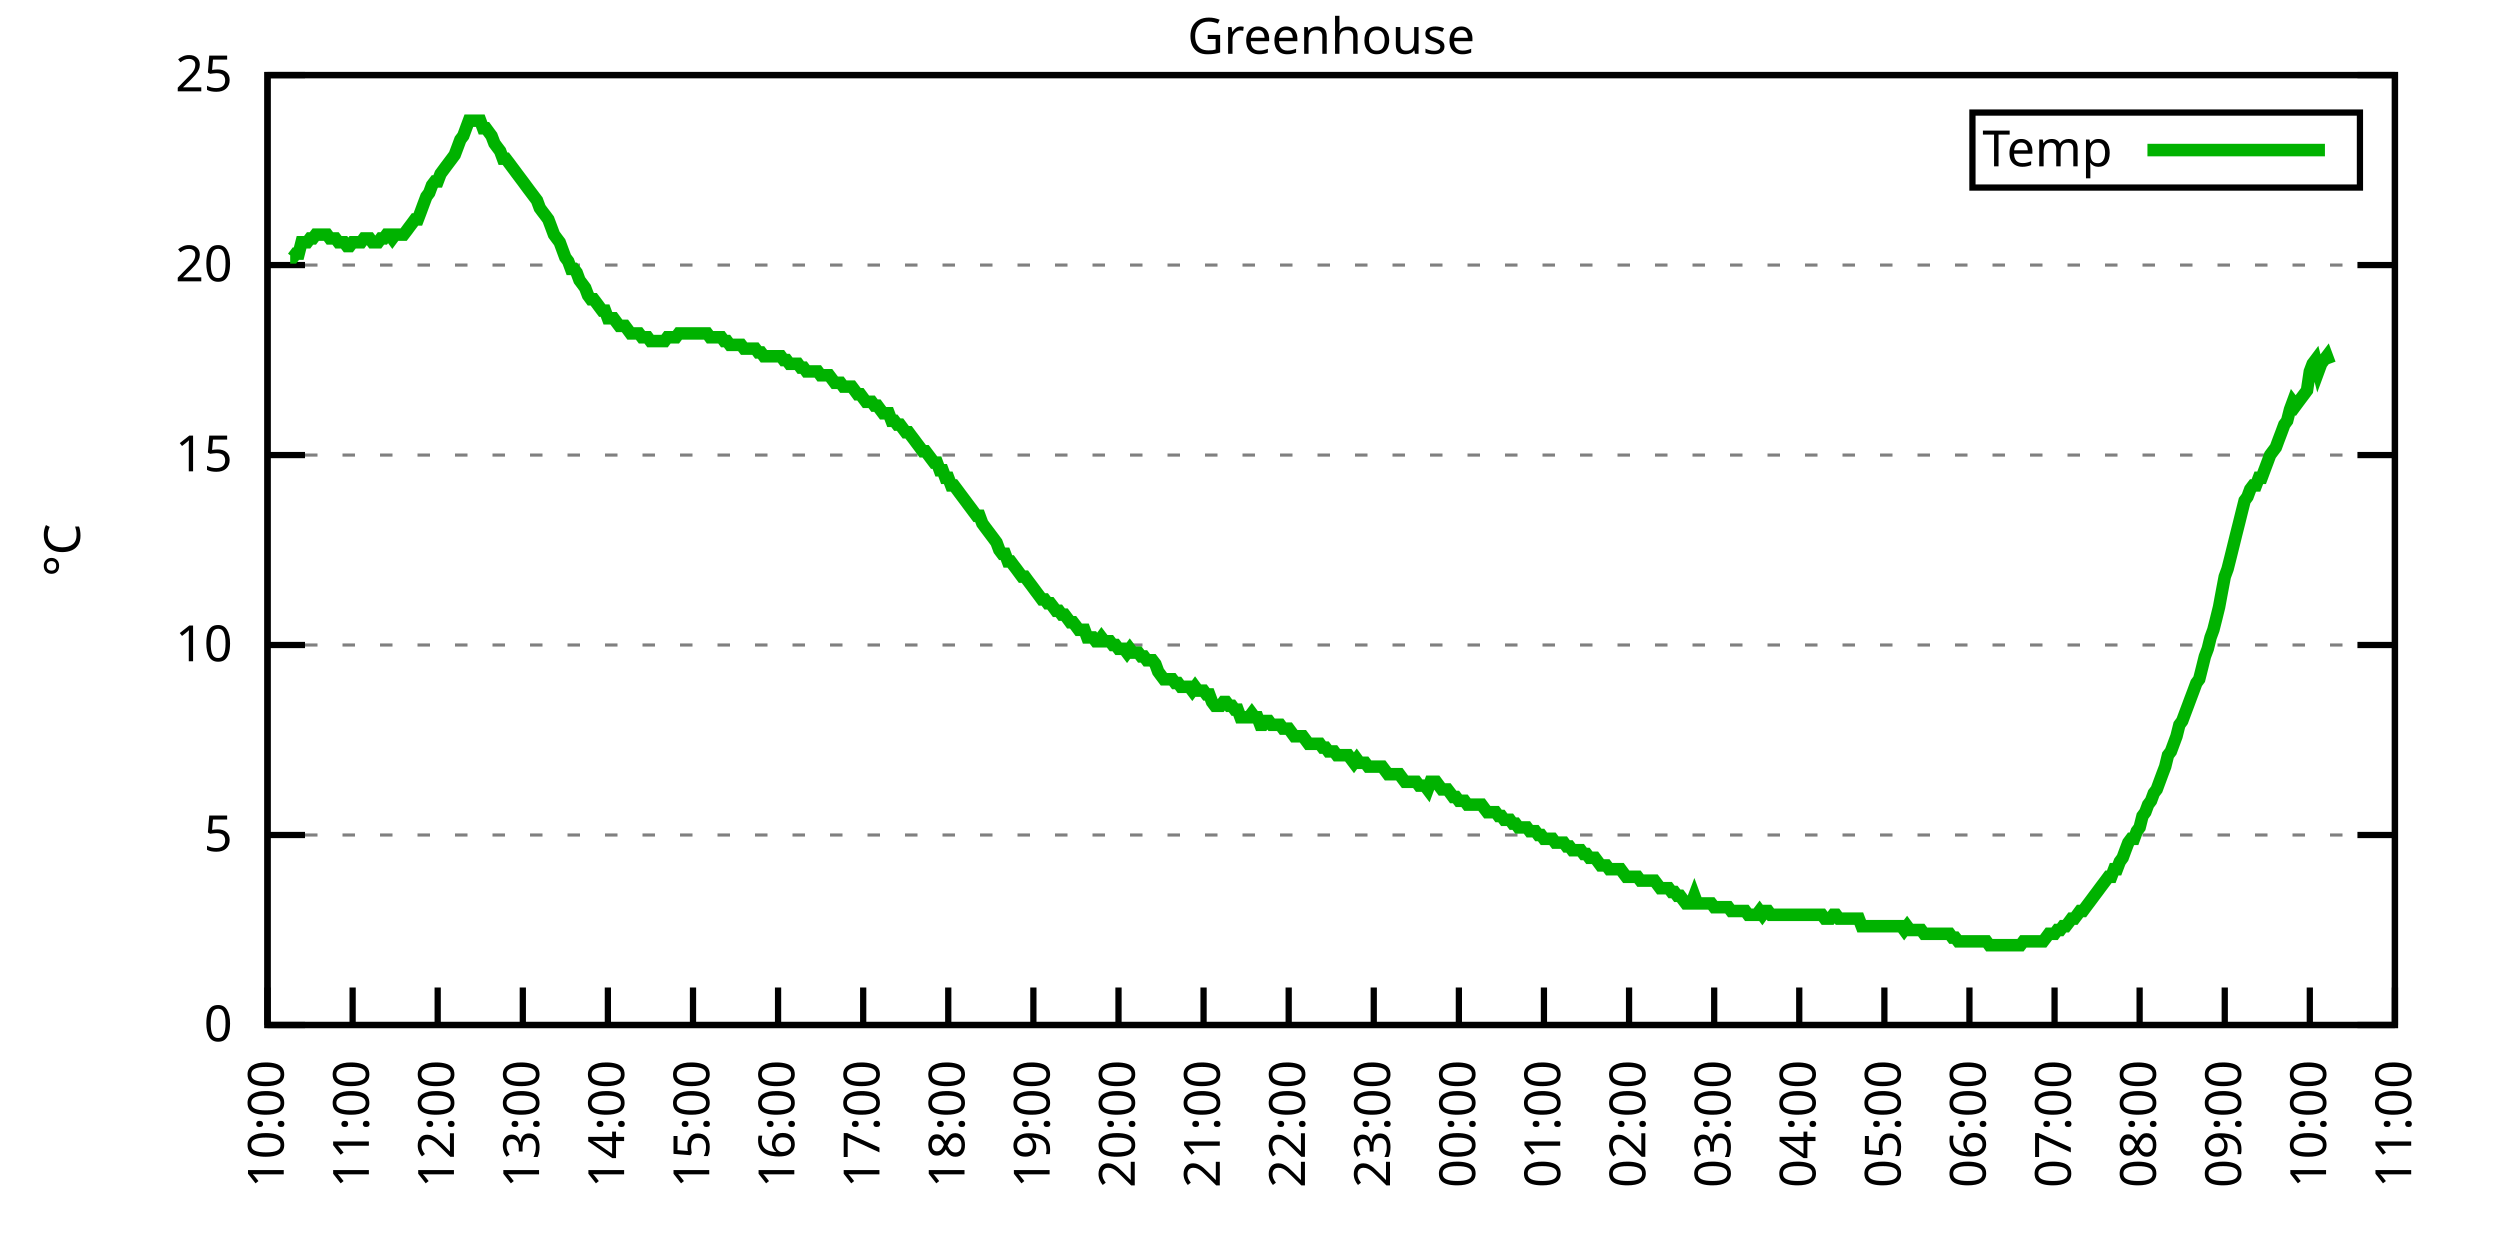
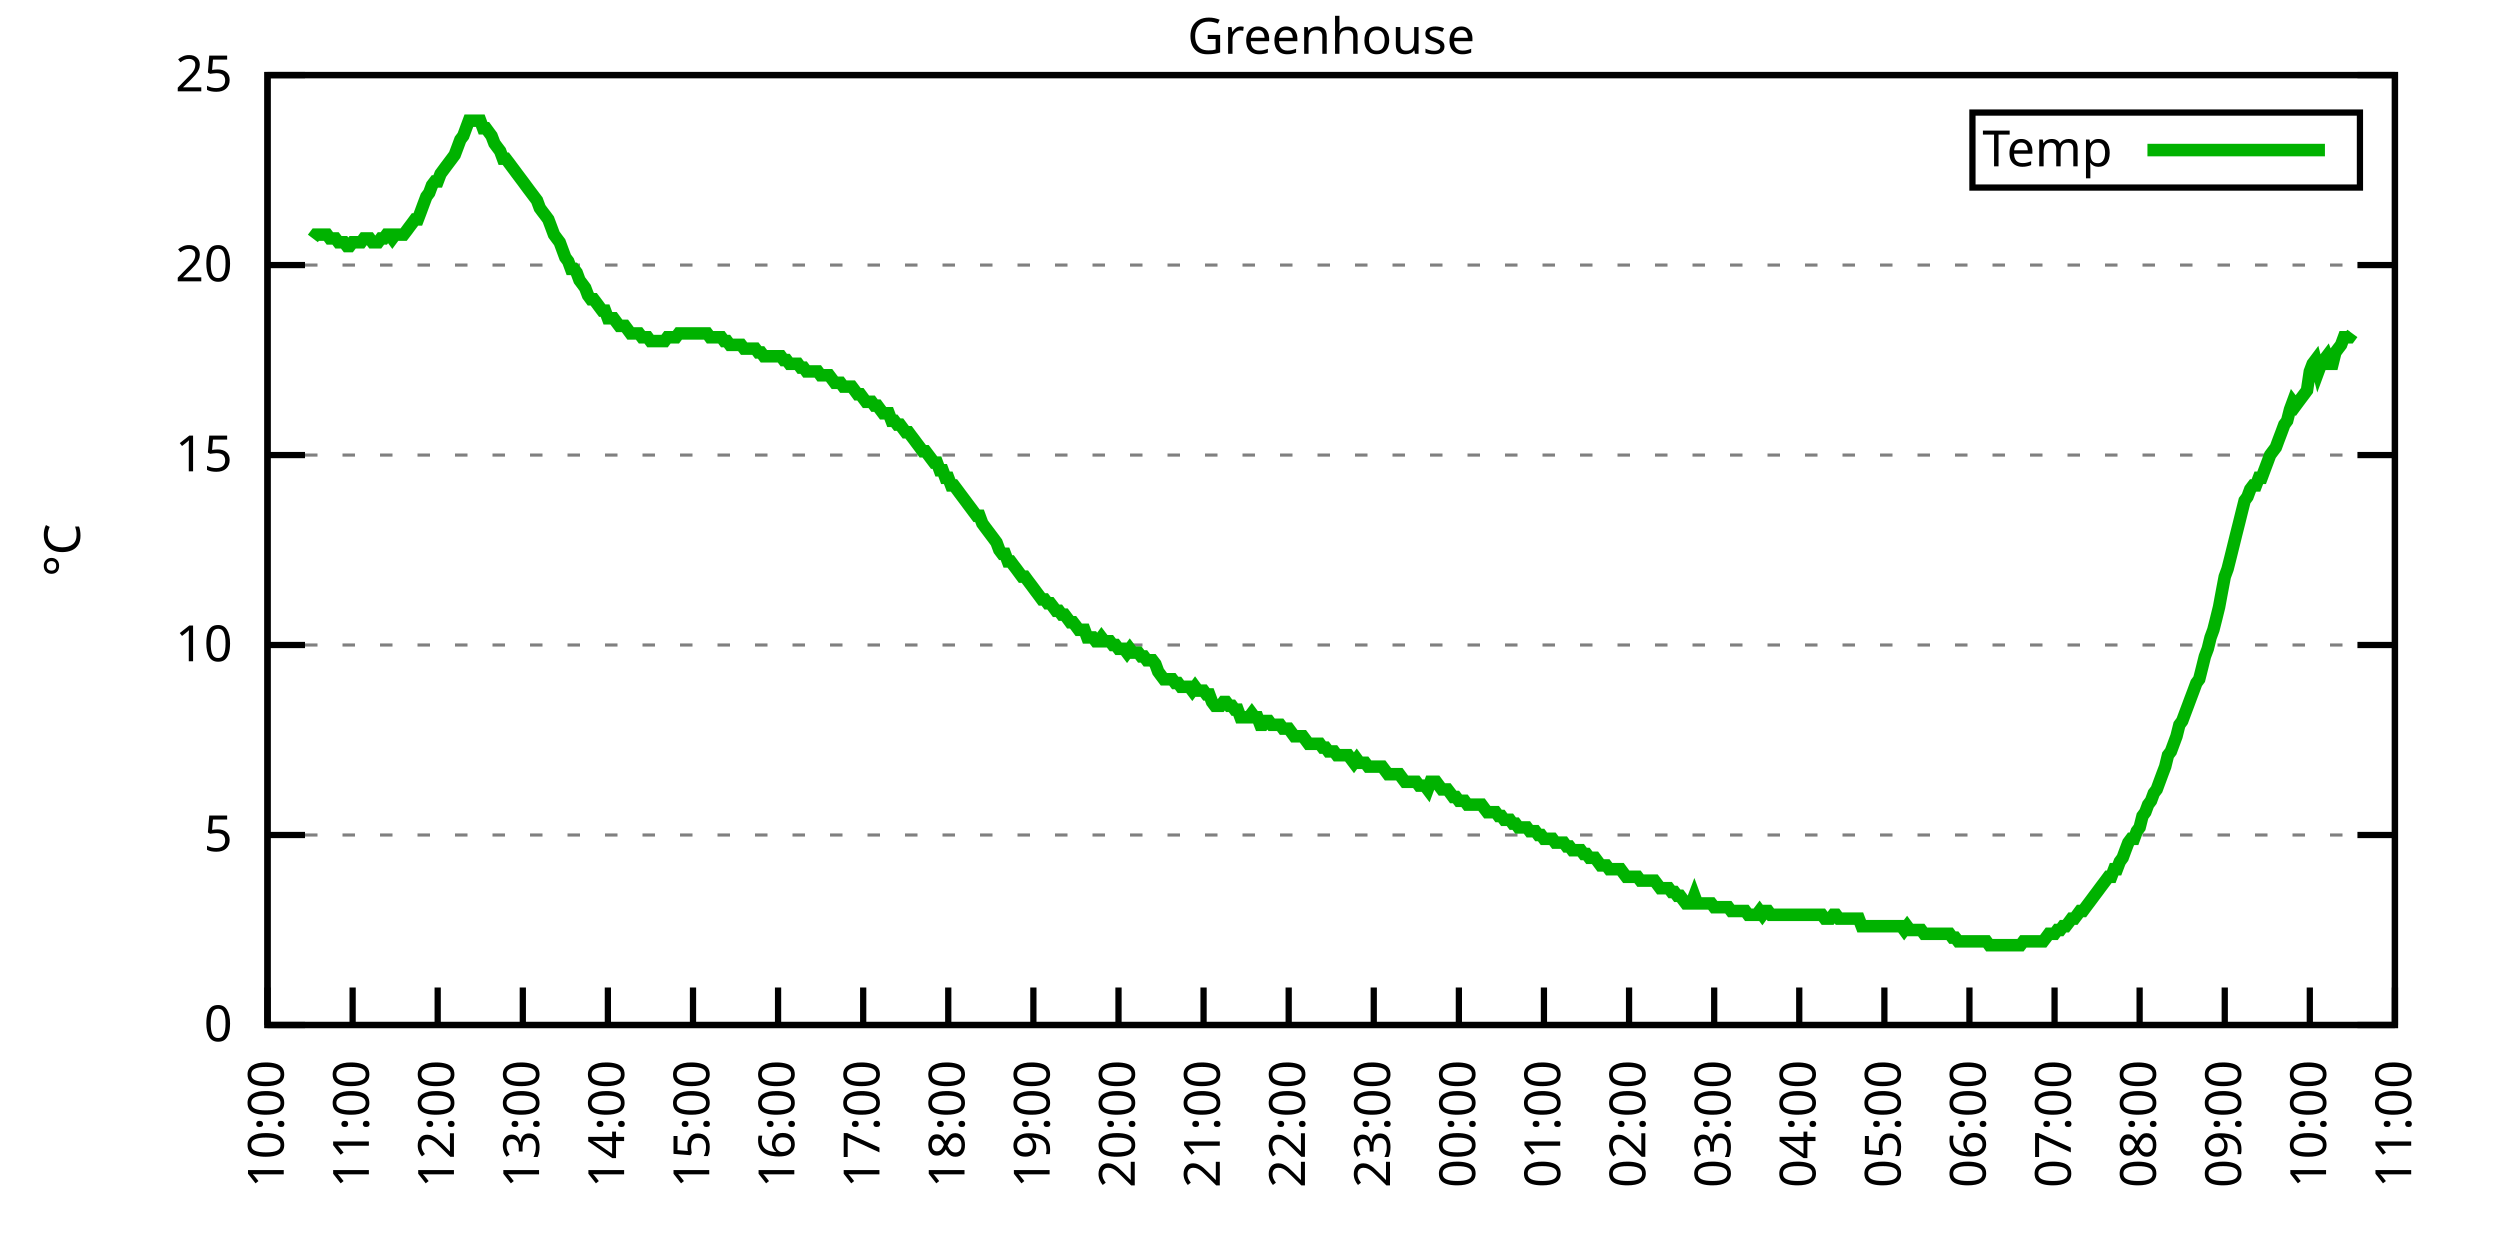
<svg xmlns="http://www.w3.org/2000/svg" xmlns:xlink="http://www.w3.org/1999/xlink" width="400" height="200" viewBox="0 0 400 200">
  <g id="gnuplot_canvas">
    <rect x="0" y="0" width="400" height="200" fill="none" />
    <defs>
      <circle id="gpDot" r="0.5" stroke-width="0.5" stroke="currentColor" />
      <path id="gpPt0" stroke-width="0.333" stroke="currentColor" d="M-1,0 h2 M0,-1 v2" />
      <path id="gpPt1" stroke-width="0.333" stroke="currentColor" d="M-1,-1 L1,1 M1,-1 L-1,1" />
      <path id="gpPt2" stroke-width="0.333" stroke="currentColor" d="M-1,0 L1,0 M0,-1 L0,1 M-1,-1 L1,1 M-1,1 L1,-1" />
      <rect id="gpPt3" stroke-width="0.333" stroke="currentColor" x="-1" y="-1" width="2" height="2" />
      <rect id="gpPt4" stroke-width="0.333" stroke="currentColor" fill="currentColor" x="-1" y="-1" width="2" height="2" />
      <circle id="gpPt5" stroke-width="0.333" stroke="currentColor" cx="0" cy="0" r="1" />
      <use xlink:href="#gpPt5" id="gpPt6" fill="currentColor" stroke="none" />
      <path id="gpPt7" stroke-width="0.333" stroke="currentColor" d="M0,-1.33 L-1.33,0.67 L1.33,0.67 z" />
      <use xlink:href="#gpPt7" id="gpPt8" fill="currentColor" stroke="none" />
      <use xlink:href="#gpPt7" id="gpPt9" stroke="currentColor" transform="rotate(180)" />
      <use xlink:href="#gpPt9" id="gpPt10" fill="currentColor" stroke="none" />
      <use xlink:href="#gpPt3" id="gpPt11" stroke="currentColor" transform="rotate(45)" />
      <use xlink:href="#gpPt11" id="gpPt12" fill="currentColor" stroke="none" />
      <path id="gpPt13" stroke-width="0.333" stroke="currentColor" d="M0,1.330 L1.265,0.411 L0.782,-1.067 L-0.782,-1.076 L-1.265,0.411 z" />
      <use xlink:href="#gpPt13" id="gpPt14" fill="currentColor" stroke="none" />
      <filter id="textbox" filterUnits="objectBoundingBox" x="0" y="0" height="1" width="1">
        <feFlood flood-color="white" flood-opacity="1" result="bgnd" />
        <feComposite in="SourceGraphic" in2="bgnd" operator="atop" />
      </filter>
      <filter id="greybox" filterUnits="objectBoundingBox" x="0" y="0" height="1" width="1">
        <feFlood flood-color="lightgrey" flood-opacity="1" result="grey" />
        <feComposite in="SourceGraphic" in2="grey" operator="atop" />
      </filter>
    </defs>
    <g fill="none" color="white" stroke="currentColor" stroke-width="1.00" stroke-linecap="butt" stroke-linejoin="miter">
</g>
    <g fill="none" color="black" stroke="currentColor" stroke-width="1.00" stroke-linecap="butt" stroke-linejoin="miter">
      <g stroke="none" shape-rendering="crispEdges">
        <polygon fill="rgb(255, 255, 255)" points="42.80,164.00 383.18,164.00 383.18,12.02 42.80,12.02 " />
      </g>
    </g>
    <g fill="none" color="black" stroke="currentColor" stroke-width="1.00" stroke-linecap="butt" stroke-linejoin="miter">
</g>
    <g fill="none" color="black" stroke="black" stroke-width="0.50" stroke-linecap="butt" stroke-linejoin="miter">
</g>
    <g fill="none" color="gray" stroke="currentColor" stroke-width="0.50" stroke-linecap="butt" stroke-linejoin="miter">
      <path stroke="gray" stroke-dasharray="2,4" class="gridline" d="M42.80,164.00 L383.19,164.00  " />
    </g>
    <g fill="none" color="gray" stroke="gray" stroke-width="1.00" stroke-linecap="butt" stroke-linejoin="miter">
</g>
    <g fill="none" color="black" stroke="currentColor" stroke-width="1.00" stroke-linecap="butt" stroke-linejoin="miter">
      <path stroke="black" d="M42.80,164.00 L48.80,164.00 M383.19,164.00 L377.19,164.00  " />
      <g transform="translate(37.20,166.60)" stroke="none" fill="black" font-family="Sans" font-size="8.00" text-anchor="end">
        <text>
          <tspan font-family="Sans"> 0</tspan>
        </text>
      </g>
    </g>
    <g fill="none" color="black" stroke="currentColor" stroke-width="1.00" stroke-linecap="butt" stroke-linejoin="miter">
</g>
    <g fill="none" color="black" stroke="black" stroke-width="0.50" stroke-linecap="butt" stroke-linejoin="miter">
</g>
    <g fill="none" color="gray" stroke="currentColor" stroke-width="0.50" stroke-linecap="butt" stroke-linejoin="miter">
      <path stroke="gray" stroke-dasharray="2,4" class="gridline" d="M42.80,133.60 L383.19,133.60  " />
    </g>
    <g fill="none" color="gray" stroke="gray" stroke-width="1.00" stroke-linecap="butt" stroke-linejoin="miter">
</g>
    <g fill="none" color="black" stroke="currentColor" stroke-width="1.00" stroke-linecap="butt" stroke-linejoin="miter">
      <path stroke="black" d="M42.80,133.60 L48.80,133.60 M383.19,133.60 L377.19,133.60  " />
      <g transform="translate(37.20,136.20)" stroke="none" fill="black" font-family="Sans" font-size="8.00" text-anchor="end">
        <text>
          <tspan font-family="Sans"> 5</tspan>
        </text>
      </g>
    </g>
    <g fill="none" color="black" stroke="currentColor" stroke-width="1.00" stroke-linecap="butt" stroke-linejoin="miter">
</g>
    <g fill="none" color="black" stroke="black" stroke-width="0.50" stroke-linecap="butt" stroke-linejoin="miter">
</g>
    <g fill="none" color="gray" stroke="currentColor" stroke-width="0.50" stroke-linecap="butt" stroke-linejoin="miter">
      <path stroke="gray" stroke-dasharray="2,4" class="gridline" d="M42.80,103.20 L383.19,103.20  " />
    </g>
    <g fill="none" color="gray" stroke="gray" stroke-width="1.00" stroke-linecap="butt" stroke-linejoin="miter">
</g>
    <g fill="none" color="black" stroke="currentColor" stroke-width="1.00" stroke-linecap="butt" stroke-linejoin="miter">
      <path stroke="black" d="M42.80,103.20 L48.80,103.20 M383.19,103.20 L377.19,103.20  " />
      <g transform="translate(37.20,105.80)" stroke="none" fill="black" font-family="Sans" font-size="8.00" text-anchor="end">
        <text>
          <tspan font-family="Sans"> 10</tspan>
        </text>
      </g>
    </g>
    <g fill="none" color="black" stroke="currentColor" stroke-width="1.00" stroke-linecap="butt" stroke-linejoin="miter">
</g>
    <g fill="none" color="black" stroke="black" stroke-width="0.50" stroke-linecap="butt" stroke-linejoin="miter">
</g>
    <g fill="none" color="gray" stroke="currentColor" stroke-width="0.50" stroke-linecap="butt" stroke-linejoin="miter">
      <path stroke="gray" stroke-dasharray="2,4" class="gridline" d="M42.80,72.81 L383.19,72.81  " />
    </g>
    <g fill="none" color="gray" stroke="gray" stroke-width="1.00" stroke-linecap="butt" stroke-linejoin="miter">
</g>
    <g fill="none" color="black" stroke="currentColor" stroke-width="1.00" stroke-linecap="butt" stroke-linejoin="miter">
      <path stroke="black" d="M42.80,72.81 L48.80,72.81 M383.19,72.81 L377.19,72.81  " />
      <g transform="translate(37.20,75.41)" stroke="none" fill="black" font-family="Sans" font-size="8.00" text-anchor="end">
        <text>
          <tspan font-family="Sans"> 15</tspan>
        </text>
      </g>
    </g>
    <g fill="none" color="black" stroke="currentColor" stroke-width="1.00" stroke-linecap="butt" stroke-linejoin="miter">
</g>
    <g fill="none" color="black" stroke="black" stroke-width="0.50" stroke-linecap="butt" stroke-linejoin="miter">
</g>
    <g fill="none" color="gray" stroke="currentColor" stroke-width="0.50" stroke-linecap="butt" stroke-linejoin="miter">
      <path stroke="gray" stroke-dasharray="2,4" class="gridline" d="M42.80,42.41 L383.19,42.41  " />
    </g>
    <g fill="none" color="gray" stroke="gray" stroke-width="1.00" stroke-linecap="butt" stroke-linejoin="miter">
</g>
    <g fill="none" color="black" stroke="currentColor" stroke-width="1.00" stroke-linecap="butt" stroke-linejoin="miter">
      <path stroke="black" d="M42.80,42.41 L48.80,42.41 M383.19,42.41 L377.19,42.41  " />
      <g transform="translate(37.20,45.01)" stroke="none" fill="black" font-family="Sans" font-size="8.00" text-anchor="end">
        <text>
          <tspan font-family="Sans"> 20</tspan>
        </text>
      </g>
    </g>
    <g fill="none" color="black" stroke="currentColor" stroke-width="1.00" stroke-linecap="butt" stroke-linejoin="miter">
</g>
    <g fill="none" color="black" stroke="black" stroke-width="0.50" stroke-linecap="butt" stroke-linejoin="miter">
</g>
    <g fill="none" color="gray" stroke="currentColor" stroke-width="0.50" stroke-linecap="butt" stroke-linejoin="miter">
      <path stroke="gray" stroke-dasharray="2,4" class="gridline" d="M42.80,12.01 L383.19,12.01  " />
    </g>
    <g fill="none" color="gray" stroke="gray" stroke-width="1.00" stroke-linecap="butt" stroke-linejoin="miter">
</g>
    <g fill="none" color="black" stroke="currentColor" stroke-width="1.00" stroke-linecap="butt" stroke-linejoin="miter">
      <path stroke="black" d="M42.80,12.01 L48.80,12.01 M383.19,12.01 L377.19,12.01  " />
      <g transform="translate(37.20,14.61)" stroke="none" fill="black" font-family="Sans" font-size="8.00" text-anchor="end">
        <text>
          <tspan font-family="Sans"> 25</tspan>
        </text>
      </g>
    </g>
    <g fill="none" color="black" stroke="currentColor" stroke-width="1.00" stroke-linecap="butt" stroke-linejoin="miter">
      <path stroke="black" d="M42.80,164.00 L42.80,158.00  " />
      <g transform="translate(45.40,169.60) rotate(270.00)" stroke="none" fill="black" font-family="Sans" font-size="8.00" text-anchor="end">
        <text>
          <tspan font-family="Sans">10:00</tspan>
        </text>
      </g>
    </g>
    <g fill="none" color="black" stroke="currentColor" stroke-width="1.00" stroke-linecap="butt" stroke-linejoin="miter">
      <path stroke="black" d="M56.42,164.00 L56.42,158.00  " />
      <g transform="translate(59.02,169.60) rotate(270.00)" stroke="none" fill="black" font-family="Sans" font-size="8.00" text-anchor="end">
        <text>
          <tspan font-family="Sans">11:00</tspan>
        </text>
      </g>
    </g>
    <g fill="none" color="black" stroke="currentColor" stroke-width="1.00" stroke-linecap="butt" stroke-linejoin="miter">
      <path stroke="black" d="M70.03,164.00 L70.03,158.00  " />
      <g transform="translate(72.63,169.60) rotate(270.00)" stroke="none" fill="black" font-family="Sans" font-size="8.00" text-anchor="end">
        <text>
          <tspan font-family="Sans">12:00</tspan>
        </text>
      </g>
    </g>
    <g fill="none" color="black" stroke="currentColor" stroke-width="1.00" stroke-linecap="butt" stroke-linejoin="miter">
      <path stroke="black" d="M83.65,164.00 L83.65,158.00  " />
      <g transform="translate(86.25,169.60) rotate(270.00)" stroke="none" fill="black" font-family="Sans" font-size="8.00" text-anchor="end">
        <text>
          <tspan font-family="Sans">13:00</tspan>
        </text>
      </g>
    </g>
    <g fill="none" color="black" stroke="currentColor" stroke-width="1.00" stroke-linecap="butt" stroke-linejoin="miter">
      <path stroke="black" d="M97.26,164.00 L97.26,158.00  " />
      <g transform="translate(99.86,169.60) rotate(270.00)" stroke="none" fill="black" font-family="Sans" font-size="8.00" text-anchor="end">
        <text>
          <tspan font-family="Sans">14:00</tspan>
        </text>
      </g>
    </g>
    <g fill="none" color="black" stroke="currentColor" stroke-width="1.00" stroke-linecap="butt" stroke-linejoin="miter">
      <path stroke="black" d="M110.88,164.00 L110.88,158.00  " />
      <g transform="translate(113.48,169.60) rotate(270.00)" stroke="none" fill="black" font-family="Sans" font-size="8.00" text-anchor="end">
        <text>
          <tspan font-family="Sans">15:00</tspan>
        </text>
      </g>
    </g>
    <g fill="none" color="black" stroke="currentColor" stroke-width="1.00" stroke-linecap="butt" stroke-linejoin="miter">
      <path stroke="black" d="M124.49,164.00 L124.49,158.00  " />
      <g transform="translate(127.09,169.60) rotate(270.00)" stroke="none" fill="black" font-family="Sans" font-size="8.00" text-anchor="end">
        <text>
          <tspan font-family="Sans">16:00</tspan>
        </text>
      </g>
    </g>
    <g fill="none" color="black" stroke="currentColor" stroke-width="1.00" stroke-linecap="butt" stroke-linejoin="miter">
      <path stroke="black" d="M138.11,164.00 L138.11,158.00  " />
      <g transform="translate(140.71,169.60) rotate(270.00)" stroke="none" fill="black" font-family="Sans" font-size="8.00" text-anchor="end">
        <text>
          <tspan font-family="Sans">17:00</tspan>
        </text>
      </g>
    </g>
    <g fill="none" color="black" stroke="currentColor" stroke-width="1.00" stroke-linecap="butt" stroke-linejoin="miter">
      <path stroke="black" d="M151.72,164.00 L151.72,158.00  " />
      <g transform="translate(154.32,169.60) rotate(270.00)" stroke="none" fill="black" font-family="Sans" font-size="8.00" text-anchor="end">
        <text>
          <tspan font-family="Sans">18:00</tspan>
        </text>
      </g>
    </g>
    <g fill="none" color="black" stroke="currentColor" stroke-width="1.00" stroke-linecap="butt" stroke-linejoin="miter">
      <path stroke="black" d="M165.34,164.00 L165.34,158.00  " />
      <g transform="translate(167.94,169.60) rotate(270.00)" stroke="none" fill="black" font-family="Sans" font-size="8.00" text-anchor="end">
        <text>
          <tspan font-family="Sans">19:00</tspan>
        </text>
      </g>
    </g>
    <g fill="none" color="black" stroke="currentColor" stroke-width="1.00" stroke-linecap="butt" stroke-linejoin="miter">
      <path stroke="black" d="M178.96,164.00 L178.96,158.00  " />
      <g transform="translate(181.56,169.60) rotate(270.00)" stroke="none" fill="black" font-family="Sans" font-size="8.00" text-anchor="end">
        <text>
          <tspan font-family="Sans">20:00</tspan>
        </text>
      </g>
    </g>
    <g fill="none" color="black" stroke="currentColor" stroke-width="1.00" stroke-linecap="butt" stroke-linejoin="miter">
      <path stroke="black" d="M192.57,164.00 L192.57,158.00  " />
      <g transform="translate(195.17,169.60) rotate(270.00)" stroke="none" fill="black" font-family="Sans" font-size="8.00" text-anchor="end">
        <text>
          <tspan font-family="Sans">21:00</tspan>
        </text>
      </g>
    </g>
    <g fill="none" color="black" stroke="currentColor" stroke-width="1.00" stroke-linecap="butt" stroke-linejoin="miter">
      <path stroke="black" d="M206.19,164.00 L206.19,158.00  " />
      <g transform="translate(208.79,169.60) rotate(270.00)" stroke="none" fill="black" font-family="Sans" font-size="8.00" text-anchor="end">
        <text>
          <tspan font-family="Sans">22:00</tspan>
        </text>
      </g>
    </g>
    <g fill="none" color="black" stroke="currentColor" stroke-width="1.00" stroke-linecap="butt" stroke-linejoin="miter">
      <path stroke="black" d="M219.80,164.00 L219.80,158.00  " />
      <g transform="translate(222.40,169.60) rotate(270.00)" stroke="none" fill="black" font-family="Sans" font-size="8.00" text-anchor="end">
        <text>
          <tspan font-family="Sans">23:00</tspan>
        </text>
      </g>
    </g>
    <g fill="none" color="black" stroke="currentColor" stroke-width="1.00" stroke-linecap="butt" stroke-linejoin="miter">
      <path stroke="black" d="M233.42,164.00 L233.42,158.00  " />
      <g transform="translate(236.02,169.60) rotate(270.00)" stroke="none" fill="black" font-family="Sans" font-size="8.00" text-anchor="end">
        <text>
          <tspan font-family="Sans">00:00</tspan>
        </text>
      </g>
    </g>
    <g fill="none" color="black" stroke="currentColor" stroke-width="1.00" stroke-linecap="butt" stroke-linejoin="miter">
      <path stroke="black" d="M247.03,164.00 L247.03,158.00  " />
      <g transform="translate(249.63,169.60) rotate(270.00)" stroke="none" fill="black" font-family="Sans" font-size="8.00" text-anchor="end">
        <text>
          <tspan font-family="Sans">01:00</tspan>
        </text>
      </g>
    </g>
    <g fill="none" color="black" stroke="currentColor" stroke-width="1.00" stroke-linecap="butt" stroke-linejoin="miter">
      <path stroke="black" d="M260.65,164.00 L260.65,158.00  " />
      <g transform="translate(263.25,169.60) rotate(270.00)" stroke="none" fill="black" font-family="Sans" font-size="8.00" text-anchor="end">
        <text>
          <tspan font-family="Sans">02:00</tspan>
        </text>
      </g>
    </g>
    <g fill="none" color="black" stroke="currentColor" stroke-width="1.00" stroke-linecap="butt" stroke-linejoin="miter">
      <path stroke="black" d="M274.27,164.00 L274.27,158.00  " />
      <g transform="translate(276.87,169.60) rotate(270.00)" stroke="none" fill="black" font-family="Sans" font-size="8.00" text-anchor="end">
        <text>
          <tspan font-family="Sans">03:00</tspan>
        </text>
      </g>
    </g>
    <g fill="none" color="black" stroke="currentColor" stroke-width="1.00" stroke-linecap="butt" stroke-linejoin="miter">
      <path stroke="black" d="M287.88,164.00 L287.88,158.00  " />
      <g transform="translate(290.48,169.60) rotate(270.00)" stroke="none" fill="black" font-family="Sans" font-size="8.00" text-anchor="end">
        <text>
          <tspan font-family="Sans">04:00</tspan>
        </text>
      </g>
    </g>
    <g fill="none" color="black" stroke="currentColor" stroke-width="1.00" stroke-linecap="butt" stroke-linejoin="miter">
      <path stroke="black" d="M301.50,164.00 L301.50,158.00  " />
      <g transform="translate(304.10,169.60) rotate(270.00)" stroke="none" fill="black" font-family="Sans" font-size="8.00" text-anchor="end">
        <text>
          <tspan font-family="Sans">05:00</tspan>
        </text>
      </g>
    </g>
    <g fill="none" color="black" stroke="currentColor" stroke-width="1.00" stroke-linecap="butt" stroke-linejoin="miter">
      <path stroke="black" d="M315.11,164.00 L315.11,158.00  " />
      <g transform="translate(317.71,169.60) rotate(270.00)" stroke="none" fill="black" font-family="Sans" font-size="8.00" text-anchor="end">
        <text>
          <tspan font-family="Sans">06:00</tspan>
        </text>
      </g>
    </g>
    <g fill="none" color="black" stroke="currentColor" stroke-width="1.00" stroke-linecap="butt" stroke-linejoin="miter">
      <path stroke="black" d="M328.73,164.00 L328.73,158.00  " />
      <g transform="translate(331.33,169.60) rotate(270.00)" stroke="none" fill="black" font-family="Sans" font-size="8.00" text-anchor="end">
        <text>
          <tspan font-family="Sans">07:00</tspan>
        </text>
      </g>
    </g>
    <g fill="none" color="black" stroke="currentColor" stroke-width="1.00" stroke-linecap="butt" stroke-linejoin="miter">
      <path stroke="black" d="M342.34,164.00 L342.34,158.00  " />
      <g transform="translate(344.94,169.60) rotate(270.00)" stroke="none" fill="black" font-family="Sans" font-size="8.00" text-anchor="end">
        <text>
          <tspan font-family="Sans">08:00</tspan>
        </text>
      </g>
    </g>
    <g fill="none" color="black" stroke="currentColor" stroke-width="1.00" stroke-linecap="butt" stroke-linejoin="miter">
      <path stroke="black" d="M355.96,164.00 L355.96,158.00  " />
      <g transform="translate(358.56,169.60) rotate(270.00)" stroke="none" fill="black" font-family="Sans" font-size="8.00" text-anchor="end">
        <text>
          <tspan font-family="Sans">09:00</tspan>
        </text>
      </g>
    </g>
    <g fill="none" color="black" stroke="currentColor" stroke-width="1.00" stroke-linecap="butt" stroke-linejoin="miter">
      <path stroke="black" d="M369.57,164.00 L369.57,158.00  " />
      <g transform="translate(372.17,169.60) rotate(270.00)" stroke="none" fill="black" font-family="Sans" font-size="8.00" text-anchor="end">
        <text>
          <tspan font-family="Sans">10:00</tspan>
        </text>
      </g>
    </g>
    <g fill="none" color="black" stroke="currentColor" stroke-width="1.00" stroke-linecap="butt" stroke-linejoin="miter">
      <path stroke="black" d="M383.19,164.00 L383.19,158.00  " />
      <g transform="translate(385.79,169.60) rotate(270.00)" stroke="none" fill="black" font-family="Sans" font-size="8.00" text-anchor="end">
        <text>
          <tspan font-family="Sans">11:00</tspan>
        </text>
      </g>
    </g>
    <g fill="none" color="black" stroke="currentColor" stroke-width="1.00" stroke-linecap="butt" stroke-linejoin="miter">
</g>
    <g fill="none" color="black" stroke="currentColor" stroke-width="1.00" stroke-linecap="butt" stroke-linejoin="miter">
      <path stroke="black" d="M42.80,12.01 L42.80,164.00 L383.19,164.00 L383.19,12.01 L42.80,12.01 Z  " />
    </g>
    <g fill="none" color="black" stroke="currentColor" stroke-width="1.00" stroke-linecap="butt" stroke-linejoin="miter">
</g>
    <g fill="none" color="black" stroke="currentColor" stroke-width="1.00" stroke-linecap="butt" stroke-linejoin="miter">
      <path stroke="black" d="M315.59,30.01 L315.59,18.01 L377.59,18.01 L377.59,30.01 L315.59,30.01 Z  " />
    </g>
    <g id="Greenhouse_plot_1">
      <g fill="none" color="white" stroke="black" stroke-width="2.00" stroke-linecap="butt" stroke-linejoin="miter">
</g>
      <g fill="none" color="black" stroke="currentColor" stroke-width="2.00" stroke-linecap="butt" stroke-linejoin="miter">
        <g transform="translate(337.99,26.61)" stroke="none" fill="black" font-family="Sans" font-size="8.00" text-anchor="end">
          <text>
            <tspan font-family="Sans">Temp</tspan>
          </text>
        </g>
      </g>
      <g fill="none" color="black" stroke="currentColor" stroke-width="2.00" stroke-linecap="butt" stroke-linejoin="miter">
-         <path stroke="rgb(  0, 178,   0)" d="M343.59,24.01 L371.99,24.01 M46.43,41.19 L46.88,41.19 L47.34,40.58 L47.79,40.58 L48.25,38.76 L48.70,38.76   L49.15,38.76 L49.61,38.15 L50.06,38.15 L50.52,37.54 L50.97,37.54 L51.42,37.54 L51.88,37.54 L52.33,37.54   L52.78,38.15 L53.24,38.15 L53.69,38.15 L54.15,38.76 L54.60,38.76 L55.05,38.76 L55.51,39.37 L55.96,39.37   L56.42,38.76 L56.87,38.76 L57.32,38.76 L57.78,38.76 L58.23,38.15 L58.68,38.15 L59.14,38.15 L59.59,38.76   L60.05,38.76 L60.50,38.76 L60.95,38.15 L61.41,38.15 L61.86,37.54 L62.32,37.54 L62.77,38.15 L63.22,37.54   L63.68,37.54 L64.13,37.54 L64.58,37.54 L65.04,36.94 L65.49,36.33 L65.95,35.72 L66.40,35.11 L66.85,35.11   L67.31,33.90 L67.76,32.68 L68.22,31.46 L68.67,30.86 L69.12,29.64 L69.58,29.03 L70.03,29.03 L70.49,27.82   L70.94,27.21 L71.39,26.60 L71.85,25.99 L72.30,25.39 L72.75,24.78 L73.21,23.56 L73.66,22.35 L74.12,21.74   L74.57,20.52 L75.02,19.31 L75.48,19.31 L75.93,19.31 L76.39,19.31 L76.84,19.31 L77.29,20.52 L77.75,20.52   L78.20,21.13 L78.65,21.74 L79.11,22.95 L79.56,23.56 L80.02,24.17 L80.47,25.39 L80.92,25.39 L81.38,25.99   L81.83,26.60 L82.29,27.21 L82.74,27.82 L83.19,28.42 L83.65,29.03 L84.10,29.64 L84.55,30.25 L85.01,30.86   L85.46,31.46 L85.92,32.07 L86.37,33.29 L86.82,33.90 L87.28,34.50 L87.73,35.11 L88.19,36.33 L88.64,37.54   L89.09,38.15 L89.55,38.76 L90.00,39.98 L90.45,41.19 L90.91,41.80 L91.36,43.02 L91.82,43.02 L92.27,43.62   L92.72,44.84 L93.18,45.45 L93.63,46.06 L94.09,47.27 L94.54,47.88 L94.99,47.88 L95.45,48.49 L95.90,49.10   L96.35,49.70 L96.81,49.70 L97.26,50.92 L97.72,50.92 L98.17,50.92 L98.62,51.53 L99.08,52.14 L99.53,52.14   L99.99,52.14 L100.44,52.74 L100.89,53.35 L101.35,53.35 L101.80,53.35 L102.25,53.35 L102.71,53.96 L103.16,53.96   L103.62,53.96 L104.07,54.57 L104.52,54.57 L104.98,54.57 L105.43,54.57 L105.89,54.57 L106.34,54.57 L106.79,53.96   L107.25,53.96 L107.70,53.96 L108.15,53.96 L108.61,53.35 L109.06,53.35 L109.52,53.35 L109.97,53.35 L110.42,53.35   L110.88,53.35 L111.33,53.35 L111.79,53.35 L112.24,53.35 L112.69,53.35 L113.15,53.35 L113.60,53.96 L114.05,53.96   L114.51,53.96 L114.96,53.96 L115.42,53.96 L115.87,54.57 L116.32,54.57 L116.78,55.18 L117.23,55.18 L117.69,55.18   L118.14,55.18 L118.59,55.18 L119.05,55.78 L119.50,55.78 L119.96,55.78 L120.41,55.78 L120.86,55.78 L121.32,56.39   L121.77,56.39 L122.22,57.00 L122.68,57.00 L123.13,57.00 L123.59,57.00 L124.04,57.00 L124.49,57.00 L124.95,57.00   L125.40,57.61 L125.86,57.61 L126.31,58.21 L126.76,58.21 L127.22,58.21 L127.67,58.21 L128.12,58.82 L128.58,58.82   L129.03,59.43 L129.49,59.43 L129.94,59.43 L130.39,59.43 L130.85,59.43 L131.30,60.04 L131.76,60.04 L132.21,60.04   L132.66,60.04 L133.12,60.65 L133.57,61.25 L134.02,61.25 L134.48,61.25 L134.93,61.86 L135.39,61.86 L135.84,61.86   L136.29,61.86 L136.75,62.47 L137.20,63.08 L137.66,63.08 L138.11,63.69 L138.56,64.29 L139.02,64.29 L139.47,64.29   L139.92,64.90 L140.38,64.90 L140.83,65.51 L141.29,66.12 L141.74,66.12 L142.19,66.12 L142.65,67.33 L143.10,67.33   L143.56,67.94 L144.01,67.94 L144.46,68.55 L144.92,69.16 L145.37,69.16 L145.82,69.77 L146.28,70.37 L146.73,70.98   L147.19,71.59 L147.64,72.20 L148.09,72.20 L148.55,72.81 L149.00,73.41 L149.46,74.02 L149.91,74.02 L150.36,75.24   L150.82,75.24 L151.27,76.45 L151.72,76.45 L152.18,77.67 L152.63,77.67 L153.09,78.28 L153.54,78.89 L153.99,79.49   L154.45,80.10 L154.90,80.71 L155.36,81.32 L155.81,81.93 L156.26,82.53 L156.72,82.53 L157.17,83.75 L157.62,84.36   L158.08,84.97 L158.53,85.57 L158.99,86.18 L159.44,86.79 L159.89,88.00 L160.35,88.61 L160.80,88.61 L161.26,89.83   L161.71,89.83 L162.16,90.44 L162.62,91.04 L163.07,91.65 L163.52,92.26 L163.98,92.26 L164.43,92.87 L164.89,93.48   L165.34,94.08 L165.79,94.69 L166.25,95.30 L166.70,95.91 L167.16,95.91 L167.61,96.52 L168.06,96.52 L168.52,97.12   L168.97,97.73 L169.43,97.73 L169.88,98.34 L170.33,98.34 L170.79,98.95 L171.24,99.56 L171.69,99.56 L172.15,100.16   L172.60,100.77 L173.06,100.77 L173.51,100.77 L173.96,101.99 L174.42,101.99 L174.87,101.99 L175.33,102.60 L175.78,102.60   L176.23,101.99 L176.69,102.60 L177.14,102.60 L177.59,102.60 L178.05,103.20 L178.50,103.20 L178.96,103.81 L179.41,103.81   L179.86,103.81 L180.32,104.42 L180.77,103.81 L181.23,104.42 L181.68,104.42 L182.13,104.42 L182.59,105.03 L183.04,105.03   L183.49,105.64 L183.95,105.64 L184.40,105.64 L184.86,106.24 L185.31,107.46 L185.76,108.07 L186.22,108.68 L186.67,108.68   L187.13,108.68 L187.58,108.68 L188.03,109.28 L188.49,109.28 L188.94,109.89 L189.39,109.89 L189.85,109.89 L190.30,109.89   L190.76,110.50 L191.21,109.89 L191.66,110.50 L192.12,110.50 L192.57,110.50 L193.03,111.11 L193.48,111.11 L193.93,112.32   L194.39,112.93 L194.84,112.93 L195.29,112.93 L195.75,112.32 L196.20,112.32 L196.66,112.93 L197.11,112.93 L197.56,113.54   L198.02,113.54 L198.47,114.76 L198.93,114.76 L199.38,114.76 L199.83,114.76 L200.29,114.15 L200.74,114.76 L201.19,114.76   L201.65,115.97 L202.10,115.97 L202.56,115.36 L203.01,115.36 L203.46,115.97 L203.92,115.97 L204.37,115.97 L204.83,115.97   L205.28,116.58 L205.73,116.58 L206.19,116.58 L206.64,117.19 L207.09,117.80 L207.55,117.80 L208.00,117.80 L208.46,117.80   L208.91,118.40 L209.36,119.01 L209.82,119.01 L210.27,119.01 L210.73,119.01 L211.18,119.01 L211.63,119.62 L212.09,119.62   L212.54,120.23 L213.00,120.23 L213.45,120.23 L213.90,120.83 L214.36,120.83 L214.81,120.83 L215.26,120.83 L215.72,120.83   L216.17,121.44 L216.63,122.05 L217.08,121.44 L217.53,122.05 L217.99,122.05 L218.44,122.05 L218.90,122.66 L219.35,122.66   L219.80,122.66 L220.26,122.66 L220.71,122.66 L221.16,122.66 L221.62,123.27 L222.07,123.87 L222.53,123.87 L222.98,123.87   L223.43,123.87 L223.89,123.87 L224.34,124.48 L224.80,125.09 L225.25,125.09 L225.70,125.09 L226.16,125.09 L226.61,125.09   L227.06,125.70 L227.52,125.70 L227.97,125.70 L228.43,126.31 L228.88,125.09 L229.33,125.09 L229.79,125.09 L230.24,125.70   L230.70,126.31 L231.15,126.31 L231.60,126.31 L232.06,126.91 L232.51,127.52 L232.96,127.52 L233.42,128.13 L233.87,128.13   L234.33,128.13 L234.78,128.74 L235.23,128.74 L235.69,128.74 L236.14,128.74 L236.60,128.74 L237.05,128.74 L237.50,129.35   L237.96,129.95 L238.41,129.95 L238.86,129.95 L239.32,129.95 L239.77,130.56 L240.23,130.56 L240.68,131.17 L241.13,131.17   L241.59,131.17 L242.04,131.78 L242.50,131.78 L242.95,132.39 L243.40,132.39 L243.86,132.39 L244.31,132.39 L244.76,132.99   L245.22,132.99 L245.67,132.99 L246.13,133.60 L246.58,133.60 L247.03,134.21 L247.49,134.21 L247.94,134.21 L248.40,134.21   L248.85,134.82 L249.30,134.82 L249.76,134.82 L250.21,134.82 L250.66,135.43 L251.12,135.43 L251.57,136.03 L252.03,136.03   L252.48,136.03 L252.93,136.03 L253.39,136.64 L253.84,136.64 L254.30,137.25 L254.75,137.25 L255.20,137.25 L255.66,137.86   L256.11,138.47 L256.56,138.47 L257.02,138.47 L257.47,139.07 L257.93,139.07 L258.38,139.07 L258.83,139.07 L259.29,139.07   L259.74,139.68 L260.20,140.29 L260.65,140.29 L261.10,140.29 L261.56,140.29 L262.01,140.29 L262.47,140.90 L262.92,140.90   L263.37,140.90 L263.83,140.90 L264.28,140.90 L264.73,140.90 L265.19,141.51 L265.64,142.11 L266.10,142.11 L266.55,142.11   L267.00,142.11 L267.46,142.72 L267.91,142.72 L268.37,143.33 L268.82,143.33 L269.27,143.94 L269.73,144.55 L270.18,144.55   L270.63,144.55 L271.09,143.33 L271.54,144.55 L272.00,144.55 L272.45,144.55 L272.90,144.55 L273.36,144.55 L273.81,144.55   L274.27,145.15 L274.72,145.15 L275.17,145.15 L275.63,145.15 L276.08,145.15 L276.53,145.15 L276.99,145.76 L277.44,145.76   L277.90,145.76 L278.35,145.76 L278.80,145.76 L279.26,145.76 L279.71,146.37 L280.17,146.37 L280.62,146.37 L281.07,146.37   L281.53,145.76 L281.98,146.37 L282.43,145.76 L282.89,145.76 L283.34,146.37 L283.80,146.37 L284.25,146.37 L284.70,146.37   L285.16,146.37 L285.61,146.37 L286.07,146.37 L286.52,146.37 L286.97,146.37 L287.43,146.37 L287.88,146.37 L288.33,146.37   L288.79,146.37 L289.24,146.37 L289.70,146.37 L290.15,146.37 L290.60,146.37 L291.06,146.37 L291.51,146.37 L291.97,146.98   L292.42,146.98 L292.87,146.98 L293.33,146.37 L293.78,146.37 L294.23,146.98 L294.69,146.98 L295.14,146.98 L295.60,146.98   L296.05,146.98 L296.50,146.98 L296.96,146.98 L297.41,146.98 L297.87,148.19 L298.32,148.19 L298.77,148.19 L299.23,148.19   L299.68,148.19 L300.13,148.19 L300.59,148.19 L301.04,148.19 L301.50,148.19 L301.95,148.19 L302.40,148.19 L302.86,148.19   L303.31,148.19 L303.77,148.19 L304.22,148.19 L304.67,148.80 L305.13,148.19 L305.58,148.80 L306.03,148.80 L306.49,148.80   L306.94,148.80 L307.40,148.80 L307.85,149.41 L308.30,149.41 L308.76,149.41 L309.21,149.41 L309.67,149.41 L310.12,149.41   L310.57,149.41 L311.03,149.41 L311.48,149.41 L311.94,149.41 L312.39,150.02 L312.84,150.02 L313.30,150.62 L313.75,150.62   L314.20,150.62 L314.66,150.62 L315.11,150.62 L315.57,150.62 L316.02,150.62 L316.47,150.62 L316.93,150.62 L317.38,150.62   L317.84,150.62 L318.29,151.23 L318.74,151.23 L319.20,151.23 L319.65,151.23 L320.10,151.23 L320.56,151.23 L321.01,151.23   L321.47,151.23 L321.92,151.23 L322.37,151.23 L322.83,151.23 L323.28,151.23 L323.74,150.62 L324.19,150.62 L324.64,150.62   L325.10,150.62 L325.55,150.62 L326.00,150.62 L326.46,150.62 L326.91,150.62 L327.37,150.02 L327.82,149.41 L328.27,149.41   L328.73,149.41 L329.18,148.80 L329.64,148.80 L330.09,148.19 L330.54,148.19 L331.00,147.59 L331.45,146.98 L331.90,146.98   L332.36,146.37 L332.81,145.76 L333.27,145.76 L333.72,145.15 L334.17,144.55 L334.63,143.94 L335.08,143.33 L335.54,142.72   L335.99,142.11 L336.44,141.51 L336.90,140.90 L337.35,140.29 L337.80,140.29 L338.26,139.07 L338.71,139.07 L339.17,137.86   L339.62,137.25 L340.07,136.03 L340.53,134.82 L340.98,134.21 L341.44,134.21 L341.89,132.99 L342.34,132.39 L342.80,130.56   L343.25,129.95 L343.70,128.74 L344.16,128.13 L344.61,126.91 L345.07,126.31 L345.52,125.09 L345.97,123.87 L346.43,122.66   L346.88,120.83 L347.34,120.23 L347.79,119.01 L348.24,117.80 L348.70,115.97 L349.15,115.36 L349.60,114.15 L350.06,112.93   L350.51,111.72 L350.97,110.50 L351.42,109.28 L351.87,108.68 L352.33,106.85 L352.78,105.03 L353.24,103.81 L353.69,101.99   L354.14,100.77 L354.60,98.95 L355.05,97.12 L355.50,94.69 L355.96,92.26 L356.41,91.04 L356.87,89.22 L357.32,87.40   L357.77,85.57 L358.23,83.75 L358.68,81.93 L359.14,80.10 L359.59,79.49 L360.04,78.28 L360.50,77.67 L360.95,77.67   L361.41,76.45 L361.86,76.45 L362.31,75.24 L362.77,74.02 L363.22,72.81 L363.67,72.20 L364.13,71.59 L364.58,70.37   L365.04,69.16 L365.49,67.94 L365.94,67.33 L366.40,65.51 L366.85,64.29 L367.31,64.90 L367.76,64.29 L368.21,63.69   L368.67,63.08 L369.12,62.47 L369.57,59.43 L370.03,58.21 L370.48,57.61 L370.94,59.43 L371.39,58.21 L371.84,57.61   L372.30,57.00 L372.75,58.21  " />
+         <path stroke="rgb(  0, 178,   0)" d="M343.59,24.01 L371.99,24.01 M50.06,38.15 L50.52,37.54 L50.97,37.54 L51.42,37.54 L51.88,37.54 L52.33,37.54   L52.78,38.15 L53.24,38.15 L53.69,38.15 L54.15,38.76 L54.60,38.76 L55.05,38.76 L55.51,39.37 L55.96,39.37   L56.42,38.76 L56.87,38.76 L57.32,38.76 L57.78,38.76 L58.23,38.15 L58.68,38.15 L59.14,38.15 L59.59,38.76   L60.05,38.76 L60.50,38.76 L60.95,38.15 L61.41,38.15 L61.86,37.54 L62.32,37.54 L62.77,38.15 L63.22,37.54   L63.68,37.54 L64.13,37.54 L64.58,37.54 L65.04,36.94 L65.49,36.33 L65.95,35.72 L66.40,35.11 L66.85,35.11   L67.31,33.90 L67.76,32.68 L68.22,31.46 L68.67,30.86 L69.12,29.64 L69.58,29.03 L70.03,29.03 L70.49,27.82   L70.94,27.21 L71.39,26.60 L71.85,25.99 L72.30,25.39 L72.75,24.78 L73.21,23.56 L73.66,22.35 L74.12,21.74   L74.57,20.52 L75.02,19.31 L75.48,19.31 L75.93,19.31 L76.39,19.31 L76.84,19.31 L77.29,20.52 L77.75,20.52   L78.20,21.13 L78.65,21.74 L79.11,22.95 L79.56,23.56 L80.02,24.17 L80.47,25.39 L80.92,25.39 L81.38,25.99   L81.83,26.60 L82.29,27.21 L82.74,27.82 L83.19,28.42 L83.65,29.03 L84.10,29.64 L84.55,30.25 L85.01,30.86   L85.46,31.46 L85.92,32.07 L86.37,33.29 L86.82,33.90 L87.28,34.50 L87.73,35.11 L88.19,36.33 L88.64,37.54   L89.09,38.15 L89.55,38.76 L90.00,39.98 L90.45,41.19 L90.91,41.80 L91.36,43.02 L91.82,43.02 L92.27,43.62   L92.72,44.84 L93.18,45.45 L93.63,46.06 L94.09,47.27 L94.54,47.88 L94.99,47.88 L95.45,48.49 L95.90,49.10   L96.35,49.70 L96.81,49.70 L97.26,50.92 L97.72,50.92 L98.17,50.92 L98.62,51.53 L99.08,52.14 L99.53,52.14   L99.99,52.14 L100.44,52.74 L100.89,53.35 L101.35,53.35 L101.80,53.35 L102.25,53.35 L102.71,53.96 L103.16,53.96   L103.62,53.96 L104.07,54.57 L104.52,54.57 L104.98,54.57 L105.43,54.57 L105.89,54.57 L106.34,54.57 L106.79,53.96   L107.25,53.96 L107.70,53.96 L108.15,53.96 L108.61,53.35 L109.06,53.35 L109.52,53.35 L109.97,53.35 L110.42,53.35   L110.88,53.35 L111.33,53.35 L111.79,53.35 L112.24,53.35 L112.69,53.35 L113.15,53.35 L113.60,53.96 L114.05,53.96   L114.51,53.96 L114.96,53.96 L115.42,53.96 L115.87,54.57 L116.32,54.57 L116.78,55.18 L117.23,55.18 L117.69,55.18   L118.14,55.18 L118.59,55.18 L119.05,55.78 L119.50,55.78 L119.96,55.78 L120.41,55.78 L120.86,55.78 L121.32,56.39   L121.77,56.39 L122.22,57.00 L122.68,57.00 L123.13,57.00 L123.59,57.00 L124.04,57.00 L124.49,57.00 L124.95,57.00   L125.40,57.61 L125.86,57.61 L126.31,58.21 L126.76,58.21 L127.22,58.21 L127.67,58.21 L128.12,58.82 L128.58,58.82   L129.03,59.43 L129.49,59.43 L129.94,59.43 L130.39,59.43 L130.85,59.43 L131.30,60.04 L131.76,60.04 L132.21,60.04   L132.66,60.04 L133.12,60.65 L133.57,61.25 L134.02,61.25 L134.48,61.25 L134.93,61.86 L135.39,61.86 L135.84,61.86   L136.29,61.86 L136.75,62.47 L137.20,63.08 L137.66,63.08 L138.11,63.69 L138.56,64.29 L139.02,64.29 L139.47,64.29   L139.92,64.90 L140.38,64.90 L140.83,65.51 L141.29,66.12 L141.74,66.12 L142.19,66.12 L142.65,67.33 L143.10,67.33   L143.56,67.94 L144.01,67.94 L144.46,68.55 L144.92,69.16 L145.37,69.16 L145.82,69.77 L146.28,70.37 L146.73,70.98   L147.19,71.59 L147.64,72.20 L148.09,72.20 L148.55,72.81 L149.00,73.41 L149.46,74.02 L149.91,74.02 L150.36,75.24   L150.82,75.24 L151.27,76.45 L151.72,76.45 L152.18,77.67 L152.63,77.67 L153.09,78.28 L153.54,78.89 L153.99,79.49   L154.45,80.10 L154.90,80.71 L155.36,81.32 L155.81,81.93 L156.26,82.53 L156.72,82.53 L157.17,83.75 L157.62,84.36   L158.08,84.97 L158.53,85.57 L158.99,86.18 L159.44,86.79 L159.89,88.00 L160.35,88.61 L160.80,88.61 L161.26,89.83   L161.71,89.83 L162.16,90.44 L162.62,91.04 L163.07,91.65 L163.52,92.26 L163.98,92.26 L164.43,92.87 L164.89,93.48   L165.34,94.08 L165.79,94.69 L166.25,95.30 L166.70,95.91 L167.16,95.91 L167.61,96.52 L168.06,96.52 L168.52,97.12   L168.97,97.73 L169.43,97.73 L169.88,98.34 L170.33,98.34 L170.79,98.95 L171.24,99.56 L171.69,99.56 L172.15,100.16   L172.60,100.77 L173.06,100.77 L173.51,100.77 L173.96,101.99 L174.42,101.99 L174.87,101.99 L175.33,102.60 L175.78,102.60   L176.23,101.99 L176.69,102.60 L177.14,102.60 L177.59,102.60 L178.05,103.20 L178.50,103.20 L178.96,103.81 L179.41,103.81   L179.86,103.81 L180.32,104.42 L180.77,103.81 L181.23,104.42 L181.68,104.42 L182.13,104.42 L182.59,105.03 L183.04,105.03   L183.49,105.64 L183.95,105.64 L184.40,105.64 L184.86,106.24 L185.31,107.46 L185.76,108.07 L186.22,108.68 L186.67,108.68   L187.13,108.68 L187.58,108.68 L188.03,109.28 L188.49,109.28 L188.94,109.89 L189.39,109.89 L189.85,109.89 L190.30,109.89   L190.76,110.50 L191.21,109.89 L191.66,110.50 L192.12,110.50 L192.57,110.50 L193.03,111.11 L193.48,111.11 L193.93,112.32   L194.39,112.93 L194.84,112.93 L195.29,112.93 L195.75,112.32 L196.20,112.32 L196.66,112.93 L197.11,112.93 L197.56,113.54   L198.02,113.54 L198.47,114.76 L198.93,114.76 L199.38,114.76 L199.83,114.76 L200.29,114.15 L200.74,114.76 L201.19,114.76   L201.65,115.97 L202.10,115.97 L202.56,115.36 L203.01,115.36 L203.46,115.97 L203.92,115.97 L204.37,115.97 L204.83,115.97   L205.28,116.58 L205.73,116.58 L206.19,116.58 L206.64,117.19 L207.09,117.80 L207.55,117.80 L208.00,117.80 L208.46,117.80   L208.91,118.40 L209.36,119.01 L209.82,119.01 L210.27,119.01 L210.73,119.01 L211.18,119.01 L211.63,119.62 L212.09,119.62   L212.54,120.23 L213.00,120.23 L213.45,120.23 L213.90,120.83 L214.36,120.83 L214.81,120.83 L215.26,120.83 L215.72,120.83   L216.17,121.44 L216.63,122.05 L217.08,121.44 L217.53,122.05 L217.99,122.05 L218.44,122.05 L218.90,122.66 L219.35,122.66   L219.80,122.66 L220.26,122.66 L220.71,122.66 L221.16,122.66 L221.62,123.27 L222.07,123.87 L222.53,123.87 L222.98,123.87   L223.43,123.87 L223.89,123.87 L224.34,124.48 L224.80,125.09 L225.25,125.09 L225.70,125.09 L226.16,125.09 L226.61,125.09   L227.06,125.70 L227.52,125.70 L227.97,125.70 L228.43,126.31 L228.88,125.09 L229.33,125.09 L229.79,125.09 L230.24,125.70   L230.70,126.31 L231.15,126.31 L231.60,126.31 L232.06,126.91 L232.51,127.52 L232.96,127.52 L233.42,128.13 L233.87,128.13   L234.33,128.13 L234.78,128.74 L235.23,128.74 L235.69,128.74 L236.14,128.74 L236.60,128.74 L237.05,128.74 L237.50,129.35   L237.96,129.95 L238.41,129.95 L238.86,129.95 L239.32,129.95 L239.77,130.56 L240.23,130.56 L240.68,131.17 L241.13,131.17   L241.59,131.17 L242.04,131.78 L242.50,131.78 L242.95,132.39 L243.40,132.39 L243.86,132.39 L244.31,132.39 L244.76,132.99   L245.22,132.99 L245.67,132.99 L246.13,133.60 L246.58,133.60 L247.03,134.21 L247.49,134.21 L247.94,134.21 L248.40,134.21   L248.85,134.82 L249.30,134.82 L249.76,134.82 L250.21,134.82 L250.66,135.43 L251.12,135.43 L251.57,136.03 L252.03,136.03   L252.48,136.03 L252.93,136.03 L253.39,136.64 L253.84,136.64 L254.30,137.25 L254.75,137.25 L255.20,137.25 L255.66,137.86   L256.11,138.47 L256.56,138.47 L257.02,138.47 L257.47,139.07 L257.93,139.07 L258.38,139.07 L258.83,139.07 L259.29,139.07   L259.74,139.68 L260.20,140.29 L260.65,140.29 L261.10,140.29 L261.56,140.29 L262.01,140.29 L262.47,140.90 L262.92,140.90   L263.37,140.90 L263.83,140.90 L264.28,140.90 L264.73,140.90 L265.19,141.51 L265.64,142.11 L266.10,142.11 L266.55,142.11   L267.00,142.11 L267.46,142.72 L267.91,142.72 L268.37,143.33 L268.82,143.33 L269.27,143.94 L269.73,144.55 L270.18,144.55   L270.63,144.55 L271.09,143.33 L271.54,144.55 L272.00,144.55 L272.45,144.55 L272.90,144.55 L273.36,144.55 L273.81,144.55   L274.27,145.15 L274.72,145.15 L275.17,145.15 L275.63,145.15 L276.08,145.15 L276.53,145.15 L276.99,145.76 L277.44,145.76   L277.90,145.76 L278.35,145.76 L278.80,145.76 L279.26,145.76 L279.71,146.37 L280.17,146.37 L280.62,146.37 L281.07,146.37   L281.53,145.76 L281.98,146.37 L282.43,145.76 L282.89,145.76 L283.34,146.37 L283.80,146.37 L284.25,146.37 L284.70,146.37   L285.16,146.37 L285.61,146.37 L286.07,146.37 L286.52,146.37 L286.97,146.37 L287.43,146.37 L287.88,146.37 L288.33,146.37   L288.79,146.37 L289.24,146.37 L289.70,146.37 L290.15,146.37 L290.60,146.37 L291.06,146.37 L291.51,146.37 L291.97,146.98   L292.42,146.98 L292.87,146.98 L293.33,146.37 L293.78,146.37 L294.23,146.98 L294.69,146.98 L295.14,146.98 L295.60,146.98   L296.05,146.98 L296.50,146.98 L296.96,146.98 L297.41,146.98 L297.87,148.19 L298.32,148.19 L298.77,148.19 L299.23,148.19   L299.68,148.19 L300.13,148.19 L300.59,148.19 L301.04,148.19 L301.50,148.19 L301.95,148.19 L302.40,148.19 L302.86,148.19   L303.31,148.19 L303.77,148.19 L304.22,148.19 L304.67,148.80 L305.13,148.19 L305.58,148.80 L306.03,148.80 L306.49,148.80   L306.94,148.80 L307.40,148.80 L307.85,149.41 L308.30,149.41 L308.76,149.41 L309.21,149.41 L309.67,149.41 L310.12,149.41   L310.57,149.41 L311.03,149.41 L311.48,149.41 L311.94,149.41 L312.39,150.02 L312.84,150.02 L313.30,150.62 L313.75,150.62   L314.20,150.62 L314.66,150.62 L315.11,150.62 L315.57,150.62 L316.02,150.62 L316.47,150.62 L316.93,150.62 L317.38,150.62   L317.84,150.62 L318.29,151.23 L318.74,151.23 L319.20,151.23 L319.65,151.23 L320.10,151.23 L320.56,151.23 L321.01,151.23   L321.47,151.23 L321.92,151.23 L322.37,151.23 L322.83,151.23 L323.28,151.23 L323.74,150.62 L324.19,150.62 L324.64,150.62   L325.10,150.62 L325.55,150.62 L326.00,150.62 L326.46,150.62 L326.91,150.62 L327.37,150.02 L327.82,149.41 L328.27,149.41   L328.73,149.41 L329.18,148.80 L329.64,148.80 L330.09,148.19 L330.54,148.19 L331.00,147.59 L331.45,146.98 L331.90,146.98   L332.36,146.37 L332.81,145.76 L333.27,145.76 L333.72,145.15 L334.17,144.55 L334.63,143.94 L335.08,143.33 L335.54,142.72   L335.99,142.11 L336.44,141.51 L336.90,140.90 L337.35,140.29 L337.80,140.29 L338.26,139.07 L338.71,139.07 L339.17,137.86   L339.62,137.25 L340.07,136.03 L340.53,134.82 L340.98,134.21 L341.44,134.21 L341.89,132.99 L342.34,132.39 L342.80,130.56   L343.25,129.95 L343.70,128.74 L344.16,128.13 L344.61,126.91 L345.07,126.31 L345.52,125.09 L345.97,123.87 L346.43,122.66   L346.88,120.83 L347.34,120.23 L347.79,119.01 L348.24,117.80 L348.70,115.97 L349.15,115.36 L349.60,114.15 L350.06,112.93   L350.51,111.72 L350.97,110.50 L351.42,109.28 L351.87,108.68 L352.33,106.85 L352.78,105.03 L353.24,103.81 L353.69,101.99   L354.14,100.77 L354.60,98.95 L355.05,97.12 L355.50,94.69 L355.96,92.26 L356.41,91.04 L356.87,89.22 L357.32,87.40   L357.77,85.57 L358.23,83.75 L358.68,81.93 L359.14,80.10 L359.59,79.49 L360.04,78.28 L360.50,77.67 L360.95,77.67   L361.41,76.45 L361.86,76.45 L362.31,75.24 L362.77,74.02 L363.22,72.81 L363.67,72.20 L364.13,71.59 L364.58,70.37   L365.04,69.16 L365.49,67.94 L365.94,67.33 L366.40,65.51 L366.85,64.29 L367.31,64.90 L367.76,64.29 L368.21,63.69   L368.67,63.08 L369.12,62.47 L369.57,59.43 L370.03,58.21 L370.48,57.61 L370.94,59.43 L371.39,58.21 L371.84,57.61   L372.30,57.00 L372.75,58.21 L373.21,58.21 L373.66,56.39 L374.11,55.78 L374.57,55.18 L375.02,53.96 L375.47,53.96   L375.93,53.96 L376.38,53.35  " />
      </g>
    </g>
    <g fill="none" color="black" stroke="currentColor" stroke-width="2.00" stroke-linecap="butt" stroke-linejoin="miter">
</g>
    <g fill="none" color="black" stroke="black" stroke-width="1.00" stroke-linecap="butt" stroke-linejoin="miter">
</g>
    <g fill="none" color="black" stroke="currentColor" stroke-width="1.00" stroke-linecap="butt" stroke-linejoin="miter">
      <path stroke="black" d="M42.80,12.01 L42.80,164.00 L383.19,164.00 L383.19,12.01 L42.80,12.01 Z  " />
      <g transform="translate(12.80,88.01) rotate(270.00)" stroke="none" fill="black" font-family="Sans" font-size="8.00" text-anchor="middle">
        <text>
          <tspan font-family="Sans">°C</tspan>
        </text>
      </g>
    </g>
    <g fill="none" color="black" stroke="currentColor" stroke-width="1.00" stroke-linecap="butt" stroke-linejoin="miter">
</g>
    <g fill="none" color="black" stroke="currentColor" stroke-width="1.00" stroke-linecap="butt" stroke-linejoin="miter">
      <g transform="translate(212.99,8.61)" stroke="none" fill="black" font-family="Sans" font-size="8.00" text-anchor="middle">
        <text>
          <tspan font-family="Sans">Greenhouse</tspan>
        </text>
      </g>
    </g>
    <g fill="none" color="black" stroke="currentColor" stroke-width="1.00" stroke-linecap="butt" stroke-linejoin="miter">
</g>
  </g>
</svg>
